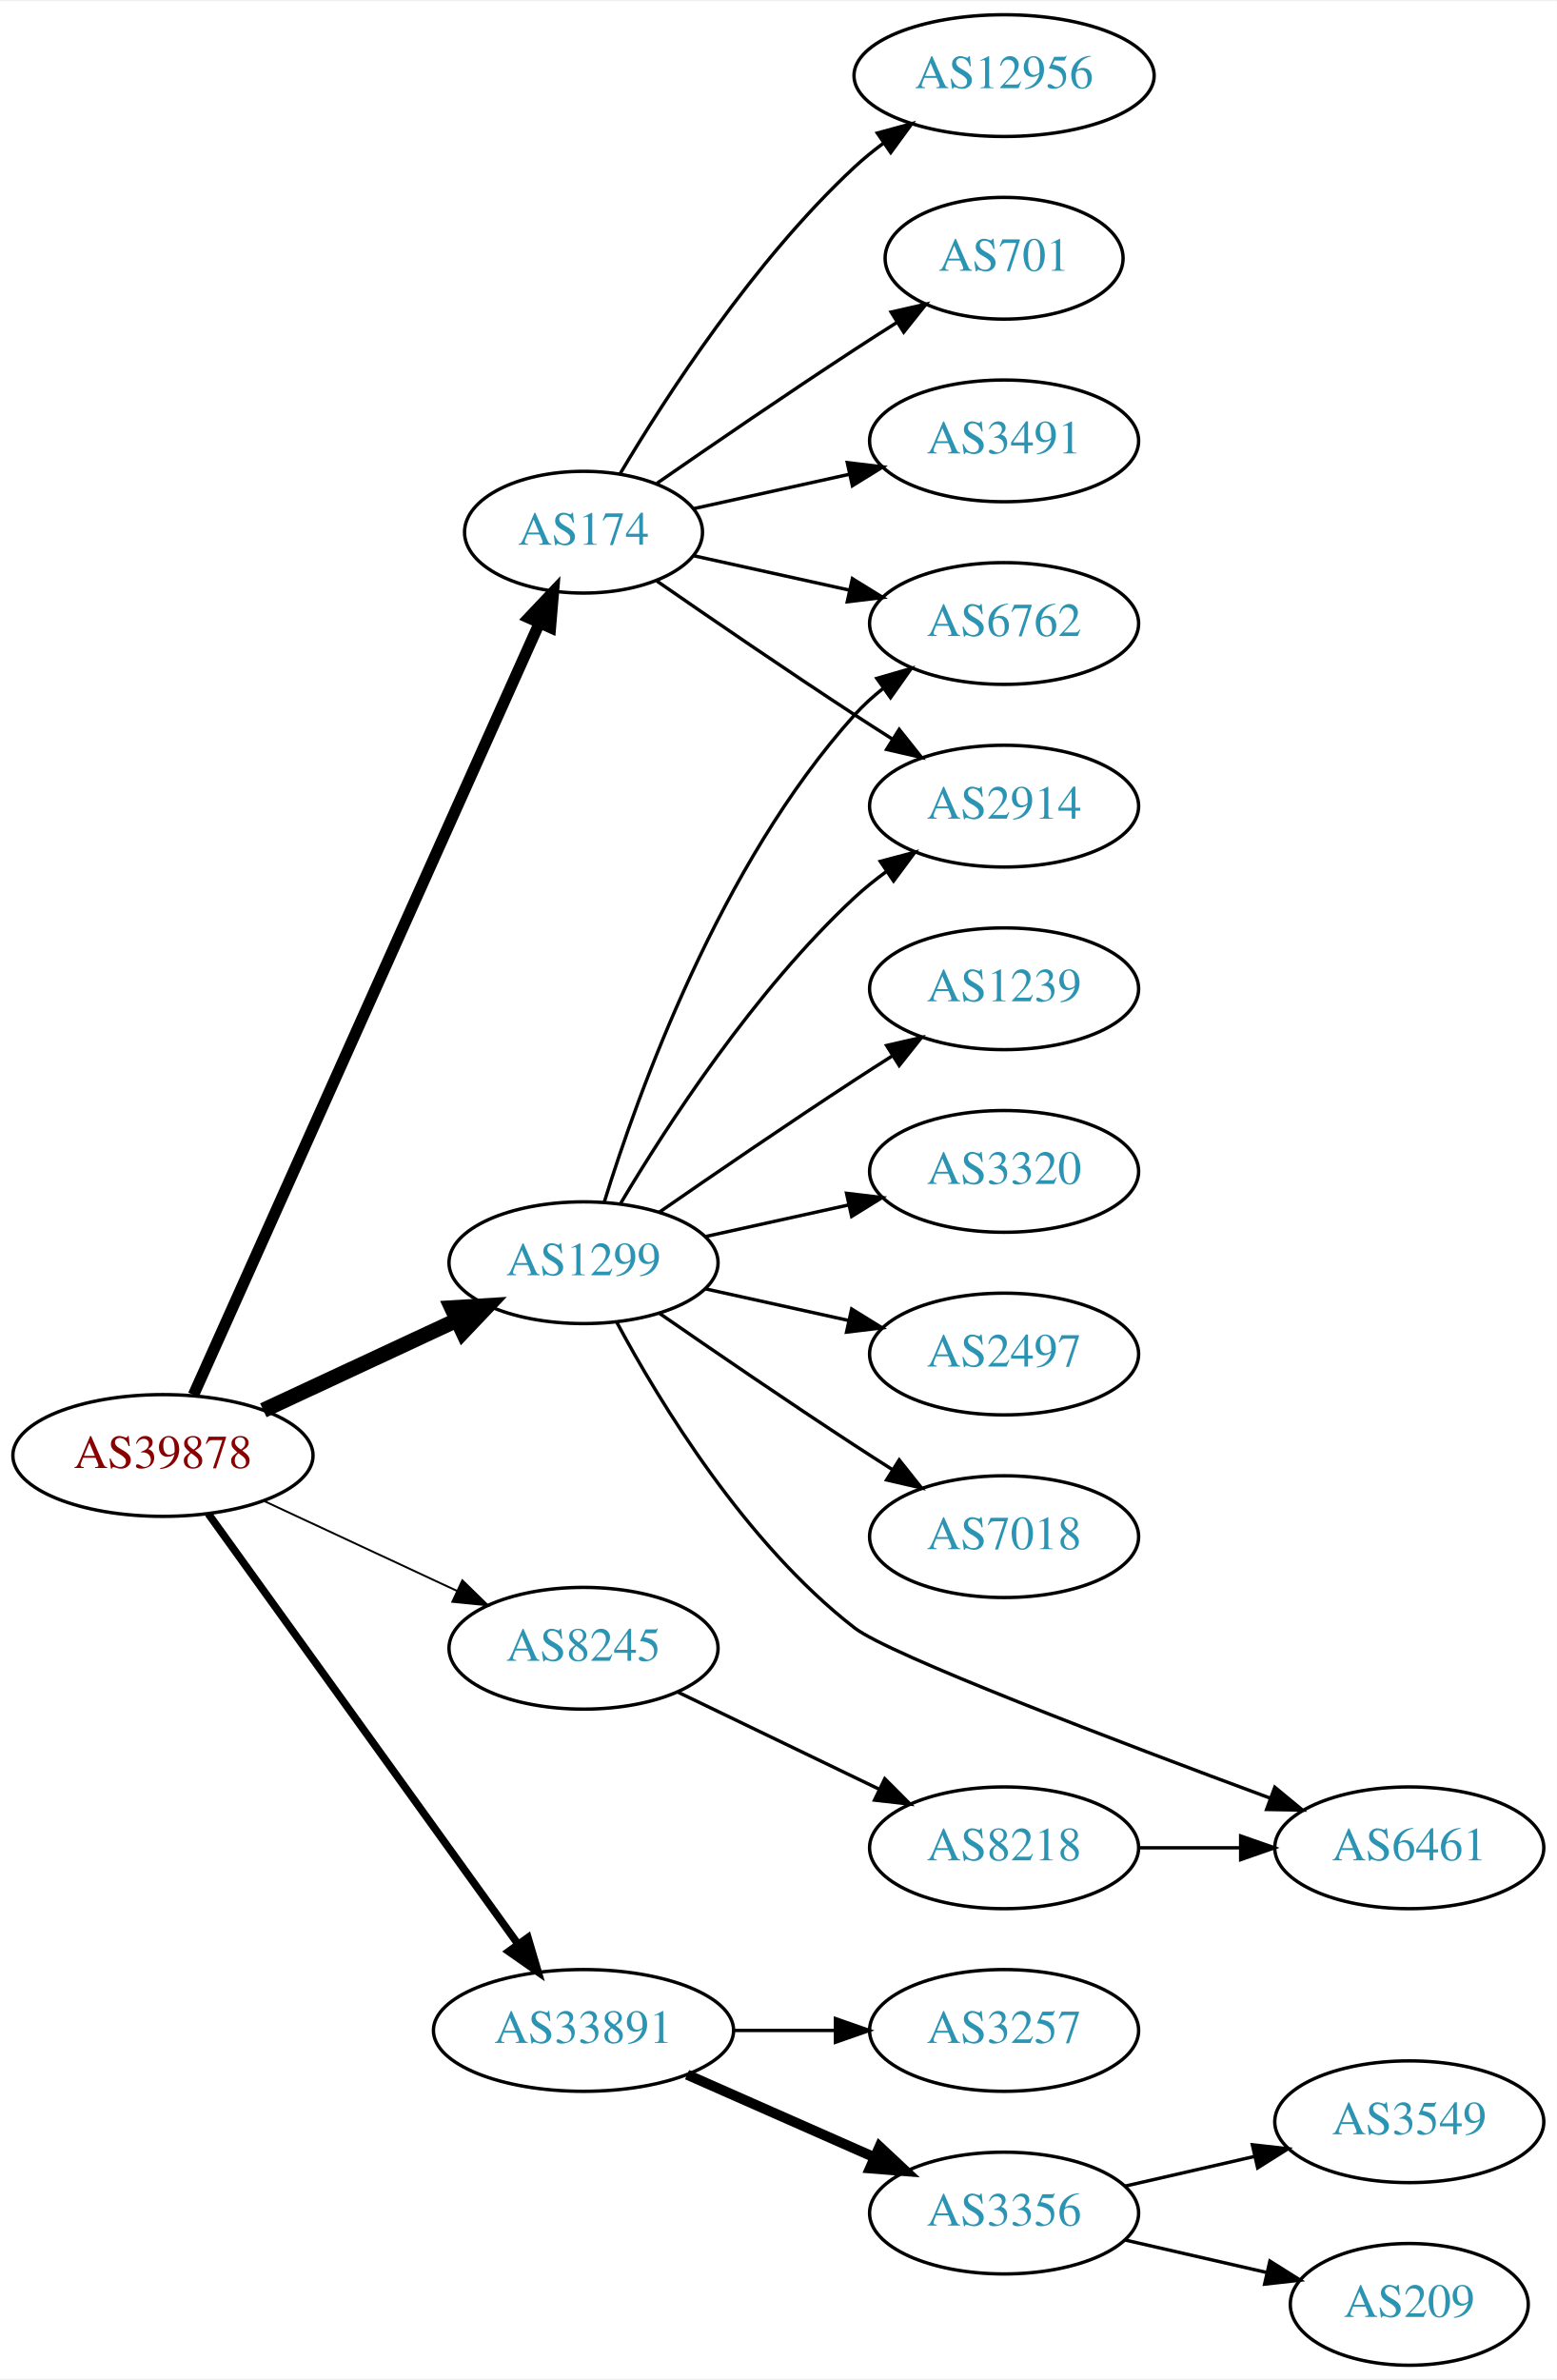
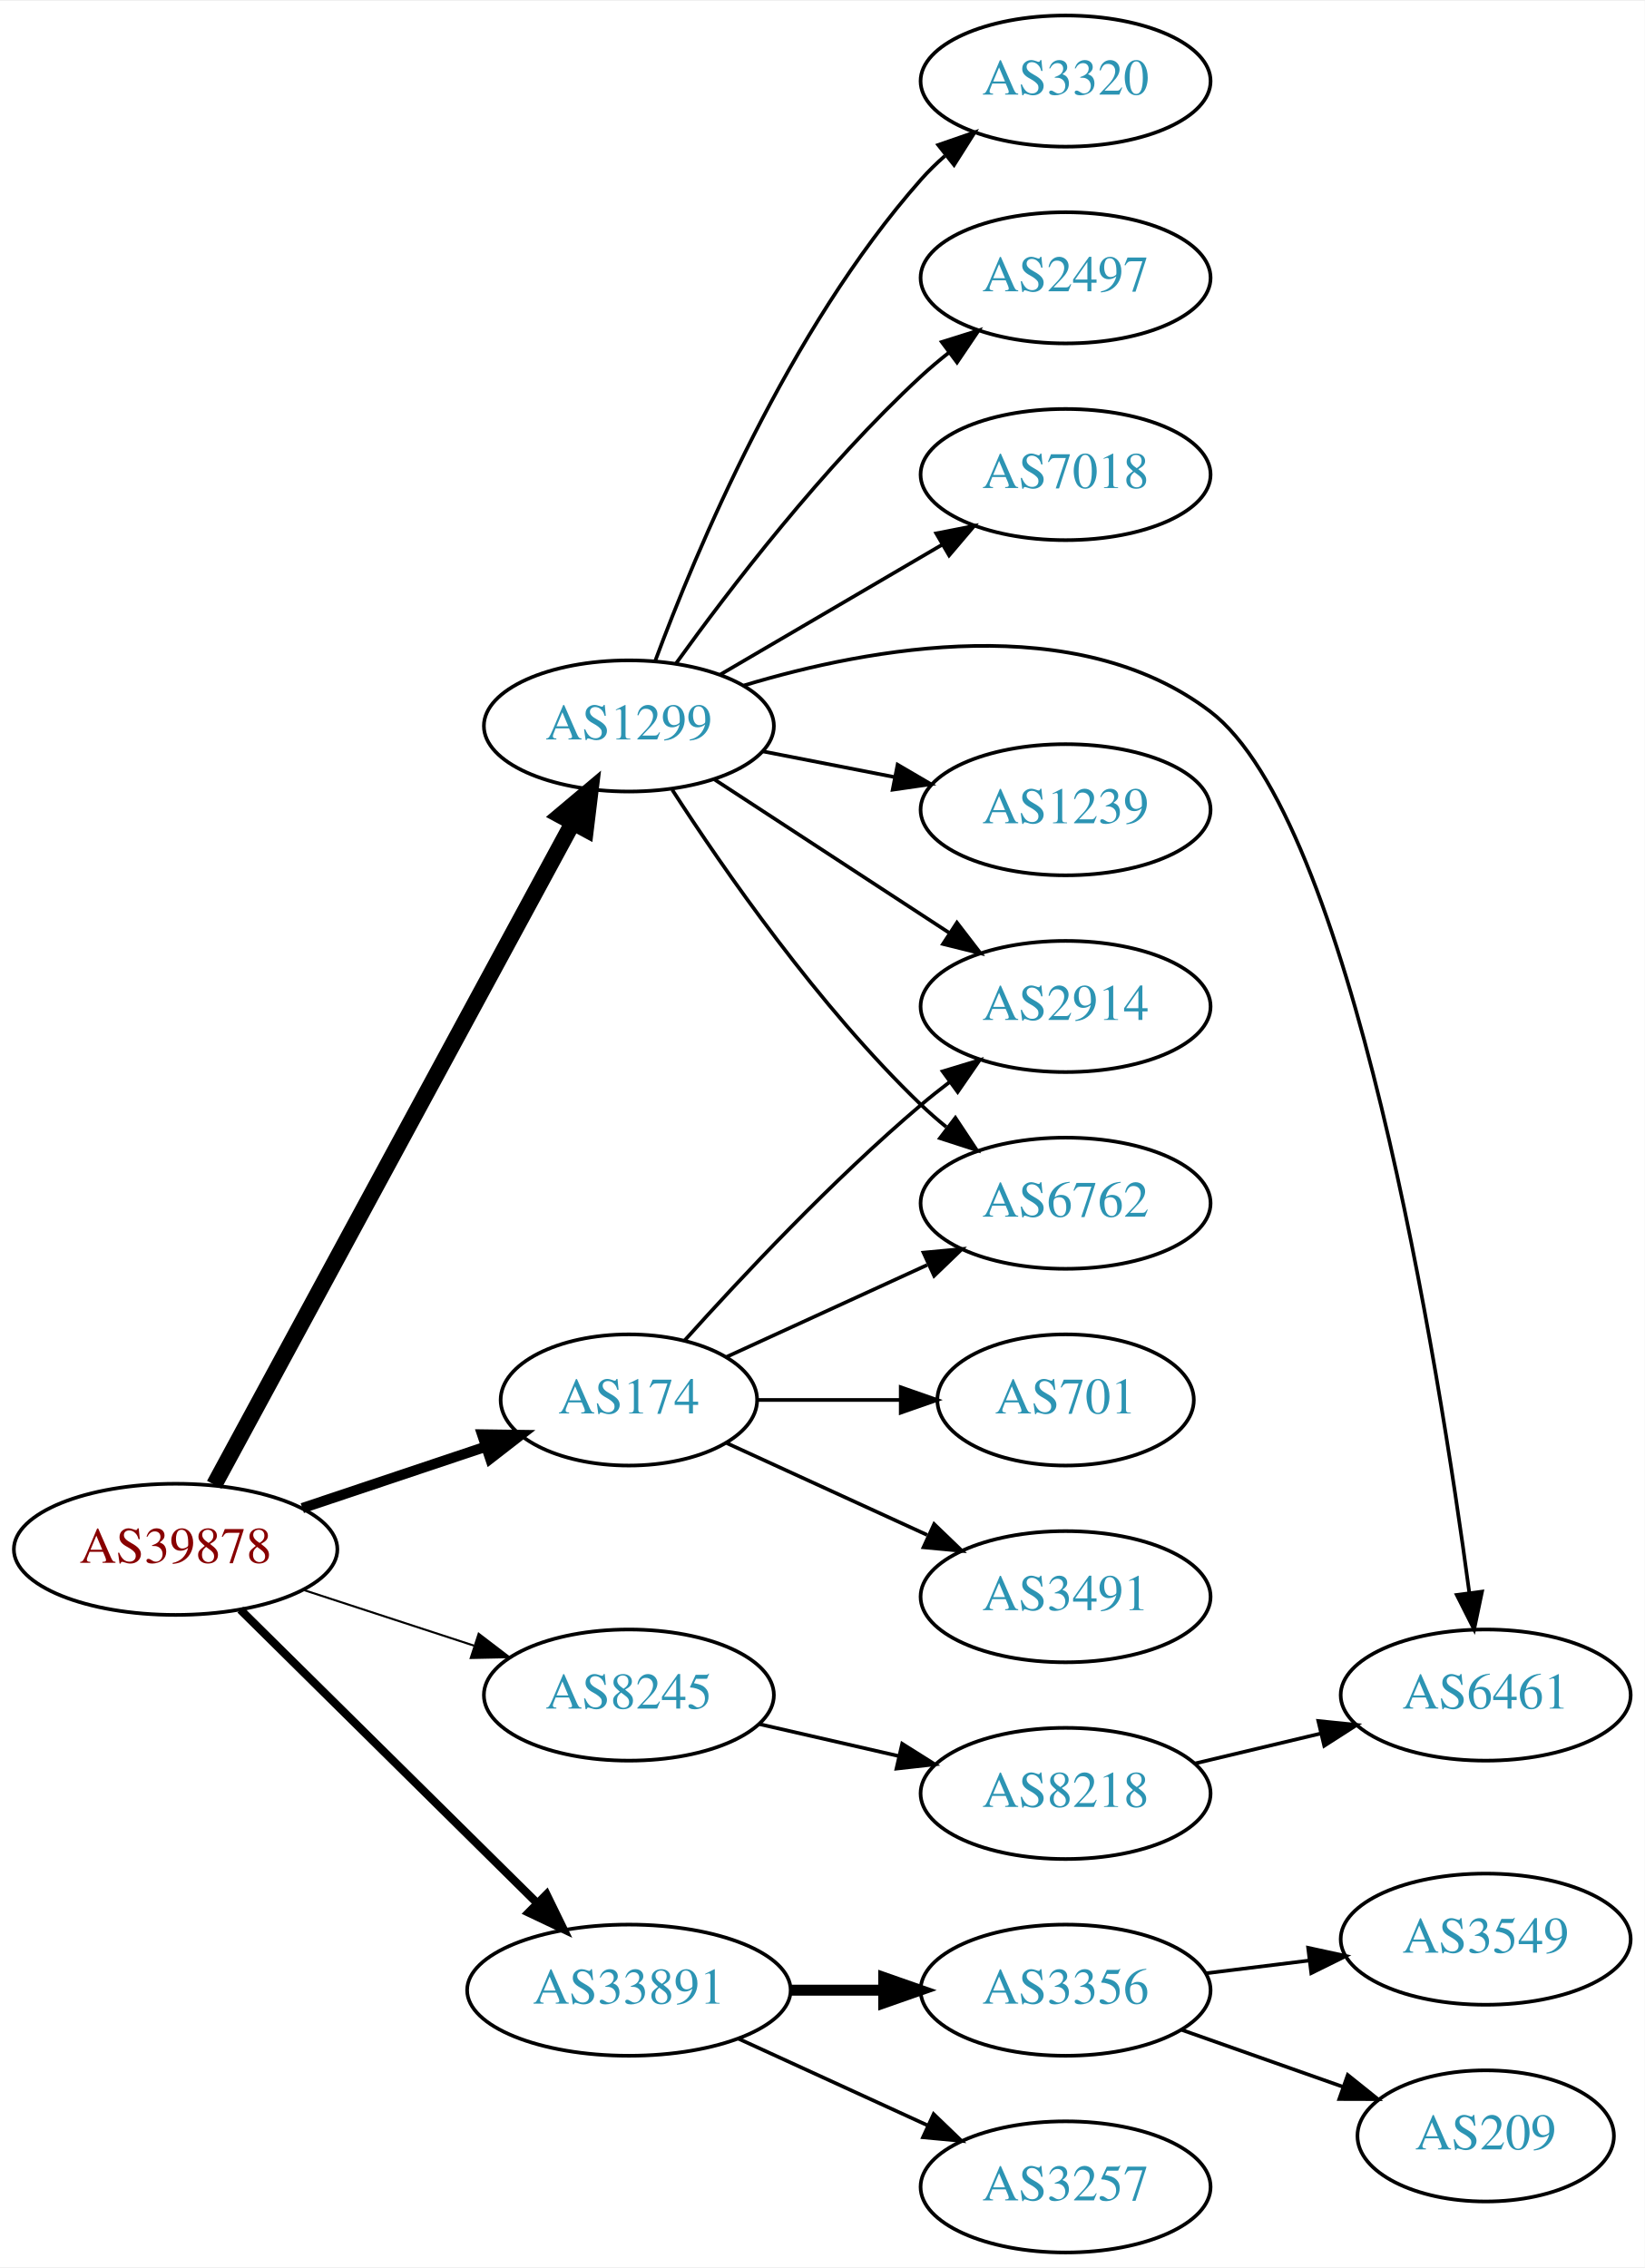
- <svg xmlns="http://www.w3.org/2000/svg" xmlns:xlink="http://www.w3.org/1999/xlink" width="460pt" height="703pt" viewBox="0.00 0.00 460.47 703.00">
-   <g id="graph0" class="graph" transform="scale(1 1) rotate(0) translate(4 699)">
-     <polygon fill="white" stroke="none" points="-4,4 -4,-699 456.469,-699 456.469,4 -4,4" />
+ <svg xmlns="http://www.w3.org/2000/svg" xmlns:xlink="http://www.w3.org/1999/xlink" width="451pt" height="622pt" viewBox="0.00 0.00 451.37 622.00">
+   <g id="graph0" class="graph" transform="scale(1 1) rotate(0) translate(4 618)">
+     <polygon fill="white" stroke="none" points="-4,4 -4,-618 447.37,-618 447.37,4 -4,4" />
    <g id="node1" class="node">
      <g id="a_node1">
        <a xlink:href="/asn/39878" xlink:title="AS39878 ~ Peter Rauter GmbH [AT]">
-           <ellipse fill="#ffffff" stroke="black" cx="44.196" cy="-269" rx="44.393" ry="18" />
-           <text text-anchor="middle" x="44.196" y="-265.3" font-family="Times,serif" font-size="14.00" fill="#880000">AS39878</text>
+           <ellipse fill="#ffffff" stroke="black" cx="44.196" cy="-193" rx="44.393" ry="18" />
+           <text text-anchor="middle" x="44.196" y="-189.3" font-family="Times,serif" font-size="14.00" fill="#880000">AS39878</text>
        </a>
      </g>
    </g>
    <g id="node2" class="node">
      <g id="a_node2">
        <a xlink:href="/asn/174" xlink:title="AS174 ~ Cogent Communications [US]">
-           <ellipse fill="#ffffff" stroke="black" cx="168.588" cy="-542" rx="35.194" ry="18" />
-           <text text-anchor="middle" x="168.588" y="-538.3" font-family="Times,serif" font-size="14.00" fill="#2c94b3">AS174</text>
+           <ellipse fill="#ffffff" stroke="black" cx="168.588" cy="-234" rx="35.194" ry="18" />
+           <text text-anchor="middle" x="168.588" y="-230.3" font-family="Times,serif" font-size="14.00" fill="#2c94b3">AS174</text>
        </a>
      </g>
    </g>
    <g id="edge1" class="edge">
-       <path fill="none" stroke="black" stroke-width="3.375" d="M53.227,-286.912C74.197,-333.688 130.7,-459.72 155.565,-515.182" />
-       <polygon fill="black" stroke="black" stroke-width="3.375" points="152.403,-516.684 159.687,-524.377 158.79,-513.82 152.403,-516.684" />
+       <path fill="none" stroke="black" stroke-width="2.812" d="M78.964,-204.312C94.551,-209.533 113.13,-215.757 129.242,-221.154" />
+       <polygon fill="black" stroke="black" stroke-width="2.812" points="128.312,-224.534 138.906,-224.392 130.536,-217.897 128.312,-224.534" />
    </g>
    <g id="node3" class="node">
      <g id="a_node3">
        <a xlink:href="/asn/1299" xlink:title="AS1299 ~ Telia Carrier [EU]">
-           <ellipse fill="#ffffff" stroke="black" cx="168.588" cy="-326" rx="39.794" ry="18" />
-           <text text-anchor="middle" x="168.588" y="-322.3" font-family="Times,serif" font-size="14.00" fill="#2c94b3">AS1299</text>
+           <ellipse fill="#ffffff" stroke="black" cx="168.588" cy="-419" rx="39.794" ry="18" />
+           <text text-anchor="middle" x="168.588" y="-415.3" font-family="Times,serif" font-size="14.00" fill="#2c94b3">AS1299</text>
        </a>
      </g>
    </g>
    <g id="edge2" class="edge">
-       <path fill="none" stroke="black" stroke-width="4.5" d="M73.892,-282.364C90.979,-290.322 112.829,-300.498 131.13,-309.021" />
-       <polygon fill="black" stroke="black" stroke-width="4.5" points="129.605,-312.654 140.333,-313.307 132.93,-305.515 129.605,-312.654" />
+       <path fill="none" stroke="black" stroke-width="4.5" d="M54.8,-210.734C76.205,-250.258 127.924,-345.76 153.2,-392.432" />
+       <polygon fill="black" stroke="black" stroke-width="4.5" points="149.804,-394.43 158.029,-401.349 156.729,-390.68 149.804,-394.43" />
    </g>
    <g id="node4" class="node">
      <g id="a_node4">
        <a xlink:href="/asn/8245" xlink:title="AS8245 ~ Video-Broadcast GmbH [AT]">
-           <ellipse fill="#ffffff" stroke="black" cx="168.588" cy="-212" rx="39.794" ry="18" />
-           <text text-anchor="middle" x="168.588" y="-208.3" font-family="Times,serif" font-size="14.00" fill="#2c94b3">AS8245</text>
+           <ellipse fill="#ffffff" stroke="black" cx="168.588" cy="-153" rx="39.794" ry="18" />
+           <text text-anchor="middle" x="168.588" y="-149.3" font-family="Times,serif" font-size="14.00" fill="#2c94b3">AS8245</text>
        </a>
      </g>
    </g>
    <g id="edge3" class="edge">
-       <path fill="none" stroke="black" stroke-width="0.562" d="M73.892,-255.636C90.979,-247.678 112.829,-237.502 131.13,-228.979" />
-       <polygon fill="black" stroke="black" stroke-width="0.562" points="132.745,-232.088 140.333,-224.693 129.79,-225.742 132.745,-232.088" />
+       <path fill="none" stroke="black" stroke-width="0.562" d="M79.289,-181.858C93.795,-177.117 110.846,-171.544 126.077,-166.567" />
+       <polygon fill="black" stroke="black" stroke-width="0.562" points="127.36,-169.83 135.778,-163.396 125.186,-163.176 127.36,-169.83" />
    </g>
    <g id="node5" class="node">
      <g id="a_node5">
        <a xlink:href="/asn/33891" xlink:title="AS33891 ~ CORE-BACKBONE GMBH GLOBAL NETWORK [DE]">
-           <ellipse fill="#ffffff" stroke="black" cx="168.588" cy="-99" rx="44.393" ry="18" />
-           <text text-anchor="middle" x="168.588" y="-95.3" font-family="Times,serif" font-size="14.00" fill="#2c94b3">AS33891</text>
+           <ellipse fill="#ffffff" stroke="black" cx="168.588" cy="-72" rx="44.393" ry="18" />
+           <text text-anchor="middle" x="168.588" y="-68.3" font-family="Times,serif" font-size="14.00" fill="#2c94b3">AS33891</text>
        </a>
      </g>
    </g>
    <g id="edge4" class="edge">
-       <path fill="none" stroke="black" stroke-width="2.25" d="M57.605,-251.764C79.231,-221.726 123.922,-159.651 149.172,-124.58" />
-       <polygon fill="black" stroke="black" stroke-width="2.25" points="152.144,-126.442 155.146,-116.282 146.463,-122.352 152.144,-126.442" />
+       <path fill="none" stroke="black" stroke-width="2.25" d="M61.958,-176.429C82.989,-155.637 119.21,-119.828 143.282,-96.029" />
+       <polygon fill="black" stroke="black" stroke-width="2.25" points="145.986,-98.278 150.636,-88.759 141.064,-93.3 145.986,-98.278" />
    </g>
    <g id="node6" class="node">
      <g id="a_node6">
-         <a xlink:href="/asn/12956" xlink:title="AS12956 ~ TELXIUS [ES]">
-           <ellipse fill="#ffffff" stroke="black" cx="292.98" cy="-677" rx="44.393" ry="18" />
-           <text text-anchor="middle" x="292.98" y="-673.3" font-family="Times,serif" font-size="14.00" fill="#2c94b3">AS12956</text>
+         <a xlink:href="/asn/2914" xlink:title="AS2914 ~ NTT America, Inc. [US]">
+           <ellipse fill="#ffffff" stroke="black" cx="288.431" cy="-342" rx="39.794" ry="18" />
+           <text text-anchor="middle" x="288.431" y="-338.3" font-family="Times,serif" font-size="14.00" fill="#2c94b3">AS2914</text>
        </a>
      </g>
    </g>
    <g id="edge5" class="edge">
-       <path fill="none" stroke="black" d="M179.401,-559.279C192.907,-582.011 218.967,-622.314 248.784,-650 251.391,-652.42 254.244,-654.746 257.203,-656.948" />
-       <polygon fill="black" stroke="black" points="255.481,-660.012 265.703,-662.8 259.451,-654.246 255.481,-660.012" />
+       <path fill="none" stroke="black" d="M183.95,-250.409C199.223,-267.432 224.482,-294.396 248.784,-315 251.281,-317.117 253.942,-319.232 256.653,-321.293" />
+       <polygon fill="black" stroke="black" points="254.69,-324.194 264.83,-327.266 258.819,-318.541 254.69,-324.194" />
    </g>
    <g id="node7" class="node">
      <g id="a_node7">
-         <a xlink:href="/asn/2914" xlink:title="AS2914 ~ NTT America, Inc. [US]">
-           <ellipse fill="#ffffff" stroke="black" cx="292.98" cy="-461" rx="39.794" ry="18" />
-           <text text-anchor="middle" x="292.98" y="-457.3" font-family="Times,serif" font-size="14.00" fill="#2c94b3">AS2914</text>
+         <a xlink:href="/asn/6762" xlink:title="AS6762 ~ TELECOM ITALIA SPARKLE S.p.A. [IT]">
+           <ellipse fill="#ffffff" stroke="black" cx="288.431" cy="-288" rx="39.794" ry="18" />
+           <text text-anchor="middle" x="288.431" y="-284.3" font-family="Times,serif" font-size="14.00" fill="#2c94b3">AS6762</text>
        </a>
      </g>
    </g>
    <g id="edge6" class="edge">
-       <path fill="none" stroke="black" d="M190.279,-527.56C206.17,-516.551 228.721,-501.103 248.784,-488 252.366,-485.661 256.137,-483.241 259.897,-480.856" />
-       <polygon fill="black" stroke="black" points="261.959,-483.693 268.558,-475.404 258.23,-477.769 261.959,-483.693" />
+       <path fill="none" stroke="black" d="M195.449,-245.851C211.57,-253.238 232.572,-262.862 250.438,-271.048" />
+       <polygon fill="black" stroke="black" points="249.44,-274.441 259.989,-275.425 252.356,-268.077 249.44,-274.441" />
    </g>
    <g id="node8" class="node">
      <g id="a_node8">
        <a xlink:href="/asn/701" xlink:title="AS701 ~ UUNET [US]">
-           <ellipse fill="#ffffff" stroke="black" cx="292.98" cy="-623" rx="35.194" ry="18" />
-           <text text-anchor="middle" x="292.98" y="-619.3" font-family="Times,serif" font-size="14.00" fill="#2c94b3">AS701</text>
+           <ellipse fill="#ffffff" stroke="black" cx="288.431" cy="-234" rx="35.194" ry="18" />
+           <text text-anchor="middle" x="288.431" y="-230.3" font-family="Times,serif" font-size="14.00" fill="#2c94b3">AS701</text>
        </a>
      </g>
    </g>
    <g id="edge7" class="edge">
-       <path fill="none" stroke="black" d="M190.279,-556.44C206.17,-567.449 228.721,-582.897 248.784,-596 252.829,-598.642 257.114,-601.385 261.354,-604.067" />
-       <polygon fill="black" stroke="black" points="259.568,-607.079 269.898,-609.432 263.291,-601.15 259.568,-607.079" />
+       <path fill="none" stroke="black" d="M203.99,-234C216.212,-234 230.147,-234 243.082,-234" />
+       <polygon fill="black" stroke="black" points="243.19,-237.5 253.19,-234 243.19,-230.5 243.19,-237.5" />
    </g>
    <g id="node9" class="node">
      <g id="a_node9">
        <a xlink:href="/asn/3491" xlink:title="AS3491 ~ PCCW Global, Inc. [US]">
-           <ellipse fill="#ffffff" stroke="black" cx="292.98" cy="-569" rx="39.794" ry="18" />
-           <text text-anchor="middle" x="292.98" y="-565.3" font-family="Times,serif" font-size="14.00" fill="#2c94b3">AS3491</text>
+           <ellipse fill="#ffffff" stroke="black" cx="288.431" cy="-180" rx="39.794" ry="18" />
+           <text text-anchor="middle" x="288.431" y="-176.3" font-family="Times,serif" font-size="14.00" fill="#2c94b3">AS3491</text>
        </a>
      </g>
    </g>
    <g id="edge8" class="edge">
-       <path fill="none" stroke="black" d="M201.107,-548.953C215.168,-552.055 231.986,-555.765 247.31,-559.146" />
-       <polygon fill="black" stroke="black" points="246.601,-562.573 257.12,-561.31 248.109,-555.738 246.601,-562.573" />
+       <path fill="none" stroke="black" d="M195.449,-222.149C211.57,-214.762 232.572,-205.138 250.438,-196.952" />
+       <polygon fill="black" stroke="black" points="252.356,-199.923 259.989,-192.575 249.44,-193.559 252.356,-199.923" />
+     </g>
+     <g id="edge14" class="edge">
+       <path fill="none" stroke="black" d="M192.031,-404.336C210.297,-392.401 236.273,-375.427 256.509,-362.205" />
+       <polygon fill="black" stroke="black" points="258.615,-365.01 265.072,-356.61 254.786,-359.15 258.615,-365.01" />
+     </g>
+     <g id="edge10" class="edge">
+       <path fill="none" stroke="black" d="M180.477,-401.487C194.553,-379.686 220.622,-342.03 248.784,-315 250.943,-312.928 253.274,-310.897 255.683,-308.937" />
+       <polygon fill="black" stroke="black" points="258.19,-311.429 264.041,-302.596 253.959,-305.852 258.19,-311.429" />
    </g>
    <g id="node10" class="node">
      <g id="a_node10">
-         <a xlink:href="/asn/6762" xlink:title="AS6762 ~ TELECOM ITALIA SPARKLE S.p.A. [IT]">
-           <ellipse fill="#ffffff" stroke="black" cx="292.98" cy="-515" rx="39.794" ry="18" />
-           <text text-anchor="middle" x="292.98" y="-511.3" font-family="Times,serif" font-size="14.00" fill="#2c94b3">AS6762</text>
+         <a xlink:href="/asn/2497" xlink:title="AS2497 ~ Internet Initiative Japan Inc. [JP]">
+           <ellipse fill="#ffffff" stroke="black" cx="288.431" cy="-542" rx="39.794" ry="18" />
+           <text text-anchor="middle" x="288.431" y="-538.3" font-family="Times,serif" font-size="14.00" fill="#2c94b3">AS2497</text>
        </a>
      </g>
    </g>
    <g id="edge9" class="edge">
-       <path fill="none" stroke="black" d="M201.107,-535.047C215.168,-531.945 231.986,-528.235 247.31,-524.854" />
-       <polygon fill="black" stroke="black" points="248.109,-528.262 257.12,-522.69 246.601,-521.427 248.109,-528.262" />
-     </g>
-     <g id="edge10" class="edge">
-       <path fill="none" stroke="black" d="M179.634,-343.671C193.205,-366.472 219.137,-406.472 248.784,-434 251.691,-436.699 254.904,-439.28 258.228,-441.703" />
-       <polygon fill="black" stroke="black" points="256.363,-444.667 266.606,-447.375 260.287,-438.87 256.363,-444.667" />
-     </g>
-     <g id="edge16" class="edge">
-       <path fill="none" stroke="black" d="M174.726,-343.94C184.629,-375.979 208.966,-443.812 248.784,-488 251.3,-490.792 254.172,-493.401 257.211,-495.812" />
-       <polygon fill="black" stroke="black" points="255.34,-498.776 265.519,-501.715 259.394,-493.07 255.34,-498.776" />
+       <path fill="none" stroke="black" d="M181.515,-436.145C196.034,-456.329 221.953,-490.233 248.784,-515 251.19,-517.221 253.787,-519.406 256.458,-521.514" />
+       <polygon fill="black" stroke="black" points="254.46,-524.391 264.57,-527.56 258.643,-518.778 254.46,-524.391" />
    </g>
    <g id="node11" class="node">
      <g id="a_node11">
-         <a xlink:href="/asn/2497" xlink:title="AS2497 ~ Internet Initiative Japan Inc. [JP]">
-           <ellipse fill="#ffffff" stroke="black" cx="292.98" cy="-299" rx="39.794" ry="18" />
-           <text text-anchor="middle" x="292.98" y="-295.3" font-family="Times,serif" font-size="14.00" fill="#2c94b3">AS2497</text>
+         <a xlink:href="/asn/7018" xlink:title="AS7018 ~ AT&amp;T Services, Inc. [US]">
+           <ellipse fill="#ffffff" stroke="black" cx="288.431" cy="-488" rx="39.794" ry="18" />
+           <text text-anchor="middle" x="288.431" y="-484.3" font-family="Times,serif" font-size="14.00" fill="#2c94b3">AS7018</text>
        </a>
      </g>
    </g>
    <g id="edge11" class="edge">
-       <path fill="none" stroke="black" d="M204.661,-318.263C217.848,-315.354 233.028,-312.005 246.994,-308.924" />
-       <polygon fill="black" stroke="black" points="247.891,-312.31 256.903,-306.738 246.383,-305.475 247.891,-312.31" />
+       <path fill="none" stroke="black" d="M193.72,-433.13C211.275,-443.409 235.25,-457.447 254.555,-468.75" />
+       <polygon fill="black" stroke="black" points="252.933,-471.857 263.332,-473.889 256.47,-465.816 252.933,-471.857" />
    </g>
    <g id="node12" class="node">
      <g id="a_node12">
-         <a xlink:href="/asn/7018" xlink:title="AS7018 ~ AT&amp;T Services, Inc. [US]">
-           <ellipse fill="#ffffff" stroke="black" cx="292.98" cy="-245" rx="39.794" ry="18" />
-           <text text-anchor="middle" x="292.98" y="-241.3" font-family="Times,serif" font-size="14.00" fill="#2c94b3">AS7018</text>
+         <a xlink:href="/asn/6461" xlink:title="AS6461 ~ Zayo Bandwidth [US]">
+           <ellipse fill="#ffffff" stroke="black" cx="403.724" cy="-153" rx="39.794" ry="18" />
+           <text text-anchor="middle" x="403.724" y="-149.3" font-family="Times,serif" font-size="14.00" fill="#2c94b3">AS6461</text>
        </a>
      </g>
    </g>
    <g id="edge12" class="edge">
-       <path fill="none" stroke="black" d="M190.945,-311.099C206.796,-300.123 228.999,-284.921 248.784,-272 252.366,-269.661 256.137,-267.241 259.897,-264.856" />
-       <polygon fill="black" stroke="black" points="261.959,-267.693 268.558,-259.404 258.23,-261.769 261.959,-267.693" />
+       <path fill="none" stroke="black" d="M200.162,-430.114C234.862,-440.592 291.39,-450.92 328.077,-423 366.948,-393.418 390.778,-244.014 399.238,-181.048" />
+       <polygon fill="black" stroke="black" points="402.722,-181.398 400.552,-171.027 395.782,-180.488 402.722,-181.398" />
    </g>
    <g id="node13" class="node">
      <g id="a_node13">
        <a xlink:href="/asn/1239" xlink:title="AS1239 ~ Sprint [US]">
-           <ellipse fill="#ffffff" stroke="black" cx="292.98" cy="-407" rx="39.794" ry="18" />
-           <text text-anchor="middle" x="292.98" y="-403.3" font-family="Times,serif" font-size="14.00" fill="#2c94b3">AS1239</text>
+           <ellipse fill="#ffffff" stroke="black" cx="288.431" cy="-396" rx="39.794" ry="18" />
+           <text text-anchor="middle" x="288.431" y="-392.3" font-family="Times,serif" font-size="14.00" fill="#2c94b3">AS1239</text>
        </a>
      </g>
    </g>
    <g id="edge13" class="edge">
-       <path fill="none" stroke="black" d="M190.945,-340.901C206.796,-351.877 228.999,-367.079 248.784,-380 252.366,-382.339 256.137,-384.759 259.897,-387.144" />
-       <polygon fill="black" stroke="black" points="258.23,-390.231 268.558,-392.596 261.959,-384.307 258.23,-390.231" />
+       <path fill="none" stroke="black" d="M205.265,-412.037C216.696,-409.806 229.518,-407.303 241.572,-404.951" />
+       <polygon fill="black" stroke="black" points="242.325,-408.37 251.469,-403.019 240.984,-401.499 242.325,-408.37" />
    </g>
    <g id="node14" class="node">
      <g id="a_node14">
        <a xlink:href="/asn/3320" xlink:title="AS3320 ~ DTAG [DE]">
-           <ellipse fill="#ffffff" stroke="black" cx="292.98" cy="-353" rx="39.794" ry="18" />
-           <text text-anchor="middle" x="292.98" y="-349.3" font-family="Times,serif" font-size="14.00" fill="#2c94b3">AS3320</text>
-         </a>
-       </g>
-     </g>
-     <g id="edge14" class="edge">
-       <path fill="none" stroke="black" d="M204.661,-333.737C217.848,-336.646 233.028,-339.995 246.994,-343.076" />
-       <polygon fill="black" stroke="black" points="246.383,-346.525 256.903,-345.262 247.891,-339.69 246.383,-346.525" />
+           <ellipse fill="#ffffff" stroke="black" cx="288.431" cy="-596" rx="39.794" ry="18" />
+           <text text-anchor="middle" x="288.431" y="-592.3" font-family="Times,serif" font-size="14.00" fill="#2c94b3">AS3320</text>
+         </a>
+       </g>
+     </g>
+     <g id="edge15" class="edge">
+       <path fill="none" stroke="black" d="M175.803,-436.821C186.877,-466.711 212.333,-527.722 248.784,-569 250.765,-571.243 252.968,-573.396 255.29,-575.439" />
+       <polygon fill="black" stroke="black" points="253.478,-578.468 263.49,-581.933 257.823,-572.981 253.478,-578.468" />
    </g>
    <g id="node15" class="node">
      <g id="a_node15">
-         <a xlink:href="/asn/6461" xlink:title="AS6461 ~ Zayo Bandwidth [US]">
-           <ellipse fill="#ffffff" stroke="black" cx="412.823" cy="-153" rx="39.794" ry="18" />
-           <text text-anchor="middle" x="412.823" y="-149.3" font-family="Times,serif" font-size="14.00" fill="#2c94b3">AS6461</text>
-         </a>
-       </g>
-     </g>
-     <g id="edge15" class="edge">
-       <path fill="none" stroke="black" d="M178.476,-308.29C191.127,-284.702 216.424,-243.048 248.784,-218 258.971,-210.115 326.832,-184.288 371.733,-167.661" />
-       <polygon fill="black" stroke="black" points="373.046,-170.907 381.214,-164.16 370.621,-164.341 373.046,-170.907" />
+         <a xlink:href="/asn/8218" xlink:title="AS8218 ~ legacy Neotelecoms [FR]">
+           <ellipse fill="#ffffff" stroke="black" cx="288.431" cy="-126" rx="39.794" ry="18" />
+           <text text-anchor="middle" x="288.431" y="-122.3" font-family="Times,serif" font-size="14.00" fill="#2c94b3">AS8218</text>
+         </a>
+       </g>
+     </g>
+     <g id="edge16" class="edge">
+       <path fill="none" stroke="black" d="M204.308,-145.045C216.307,-142.296 229.928,-139.175 242.621,-136.267" />
+       <polygon fill="black" stroke="black" points="243.587,-139.636 252.552,-133.991 242.023,-132.813 243.587,-139.636" />
    </g>
    <g id="node16" class="node">
      <g id="a_node16">
-         <a xlink:href="/asn/8218" xlink:title="AS8218 ~ legacy Neotelecoms [FR]">
-           <ellipse fill="#ffffff" stroke="black" cx="292.98" cy="-153" rx="39.794" ry="18" />
-           <text text-anchor="middle" x="292.98" y="-149.3" font-family="Times,serif" font-size="14.00" fill="#2c94b3">AS8218</text>
-         </a>
-       </g>
-     </g>
-     <g id="edge17" class="edge">
-       <path fill="none" stroke="black" d="M196.448,-199.052C213.985,-190.598 237.084,-179.463 256.175,-170.26" />
-       <polygon fill="black" stroke="black" points="257.695,-173.413 265.184,-165.918 254.656,-167.107 257.695,-173.413" />
+         <a xlink:href="/asn/3356" xlink:title="AS3356 ~ Level 3 Parent, LLC [US]">
+           <ellipse fill="#ffffff" stroke="black" cx="288.431" cy="-72" rx="39.794" ry="18" />
+           <text text-anchor="middle" x="288.431" y="-68.3" font-family="Times,serif" font-size="14.00" fill="#2c94b3">AS3356</text>
+         </a>
+       </g>
+     </g>
+     <g id="edge18" class="edge">
+       <path fill="none" stroke="black" stroke-width="3" d="M212.799,-72C221.112,-72 229.875,-72 238.357,-72" />
+       <polygon fill="black" stroke="black" stroke-width="3" points="238.516,-75.5 248.516,-72 238.516,-68.5 238.516,-75.5" />
    </g>
    <g id="node17" class="node">
      <g id="a_node17">
-         <a xlink:href="/asn/3356" xlink:title="AS3356 ~ Level 3 Parent, LLC [US]">
-           <ellipse fill="#ffffff" stroke="black" cx="292.98" cy="-45" rx="39.794" ry="18" />
-           <text text-anchor="middle" x="292.98" y="-41.3" font-family="Times,serif" font-size="14.00" fill="#2c94b3">AS3356</text>
+         <a xlink:href="/asn/3257" xlink:title="AS3257 ~ GTT [DE]">
+           <ellipse fill="#ffffff" stroke="black" cx="288.431" cy="-18" rx="39.794" ry="18" />
+           <text text-anchor="middle" x="288.431" y="-14.3" font-family="Times,serif" font-size="14.00" fill="#2c94b3">AS3257</text>
        </a>
      </g>
    </g>
    <g id="edge19" class="edge">
-       <path fill="none" stroke="black" stroke-width="3" d="M199.216,-85.928C215.81,-78.606 236.67,-69.403 254.403,-61.579" />
-       <polygon fill="black" stroke="black" stroke-width="3" points="256.151,-64.634 263.887,-57.395 253.325,-58.23 256.151,-64.634" />
+       <path fill="none" stroke="black" d="M198.718,-58.652C214.329,-51.498 233.727,-42.609 250.399,-34.969" />
+       <polygon fill="black" stroke="black" points="252.218,-37.986 259.851,-30.638 249.302,-31.622 252.218,-37.986" />
+     </g>
+     <g id="edge17" class="edge">
+       <path fill="none" stroke="black" d="M324.038,-134.248C334.909,-136.838 347.064,-139.735 358.506,-142.462" />
+       <polygon fill="black" stroke="black" points="357.789,-145.889 368.328,-144.803 359.412,-139.08 357.789,-145.889" />
    </g>
    <g id="node18" class="node">
      <g id="a_node18">
-         <a xlink:href="/asn/3257" xlink:title="AS3257 ~ GTT [DE]">
-           <ellipse fill="#ffffff" stroke="black" cx="292.98" cy="-99" rx="39.794" ry="18" />
-           <text text-anchor="middle" x="292.98" y="-95.3" font-family="Times,serif" font-size="14.00" fill="#2c94b3">AS3257</text>
+         <a xlink:href="/asn/209" xlink:title="AS209 ~ CenturyLink Communications, LLC [US]">
+           <ellipse fill="#ffffff" stroke="black" cx="403.724" cy="-32" rx="35.194" ry="18" />
+           <text text-anchor="middle" x="403.724" y="-28.3" font-family="Times,serif" font-size="14.00" fill="#2c94b3">AS209</text>
        </a>
      </g>
    </g>
    <g id="edge20" class="edge">
-       <path fill="none" stroke="black" d="M213.084,-99C222.773,-99 233.11,-99 243.002,-99" />
-       <polygon fill="black" stroke="black" points="243.105,-102.5 253.105,-99 243.105,-95.5 243.105,-102.5" />
-     </g>
-     <g id="edge18" class="edge">
-       <path fill="none" stroke="black" d="M332.893,-153C342.446,-153 352.796,-153 362.759,-153" />
-       <polygon fill="black" stroke="black" points="362.951,-156.5 372.951,-153 362.951,-149.5 362.951,-156.5" />
+       <path fill="none" stroke="black" d="M320.389,-61.07C334.016,-56.258 350.159,-50.559 364.526,-45.486" />
+       <polygon fill="black" stroke="black" points="365.871,-48.723 374.135,-42.094 363.54,-42.123 365.871,-48.723" />
    </g>
    <g id="node19" class="node">
      <g id="a_node19">
-         <a xlink:href="/asn/209" xlink:title="AS209 ~ CenturyLink Communications, LLC [US]">
-           <ellipse fill="#ffffff" stroke="black" cx="412.823" cy="-18" rx="35.194" ry="18" />
-           <text text-anchor="middle" x="412.823" y="-14.3" font-family="Times,serif" font-size="14.00" fill="#2c94b3">AS209</text>
+         <a xlink:href="/asn/3549" xlink:title="AS3549 ~ Level 3 Parent, LLC [US]">
+           <ellipse fill="#ffffff" stroke="black" cx="403.724" cy="-86" rx="39.794" ry="18" />
+           <text text-anchor="middle" x="403.724" y="-82.3" font-family="Times,serif" font-size="14.00" fill="#2c94b3">AS3549</text>
        </a>
      </g>
    </g>
    <g id="edge21" class="edge">
-       <path fill="none" stroke="black" d="M328.7,-37.045C341.792,-34.045 356.814,-30.604 370.455,-27.478" />
-       <polygon fill="black" stroke="black" points="371.597,-30.807 380.562,-25.162 370.033,-23.984 371.597,-30.807" />
-     </g>
-     <g id="node20" class="node">
-       <g id="a_node20">
-         <a xlink:href="/asn/3549" xlink:title="AS3549 ~ Level 3 Parent, LLC [US]">
-           <ellipse fill="#ffffff" stroke="black" cx="412.823" cy="-72" rx="39.794" ry="18" />
-           <text text-anchor="middle" x="412.823" y="-68.3" font-family="Times,serif" font-size="14.00" fill="#2c94b3">AS3549</text>
-         </a>
-       </g>
-     </g>
-     <g id="edge22" class="edge">
-       <path fill="none" stroke="black" d="M328.7,-52.955C340.7,-55.704 354.32,-58.825 367.013,-61.733" />
-       <polygon fill="black" stroke="black" points="366.415,-65.187 376.945,-64.009 367.979,-58.364 366.415,-65.187" />
+       <path fill="none" stroke="black" d="M326.841,-76.623C335.929,-77.746 345.766,-78.962 355.251,-80.134" />
+       <polygon fill="black" stroke="black" points="354.999,-83.629 365.353,-81.382 355.857,-76.682 354.999,-83.629" />
    </g>
  </g>
</svg>
